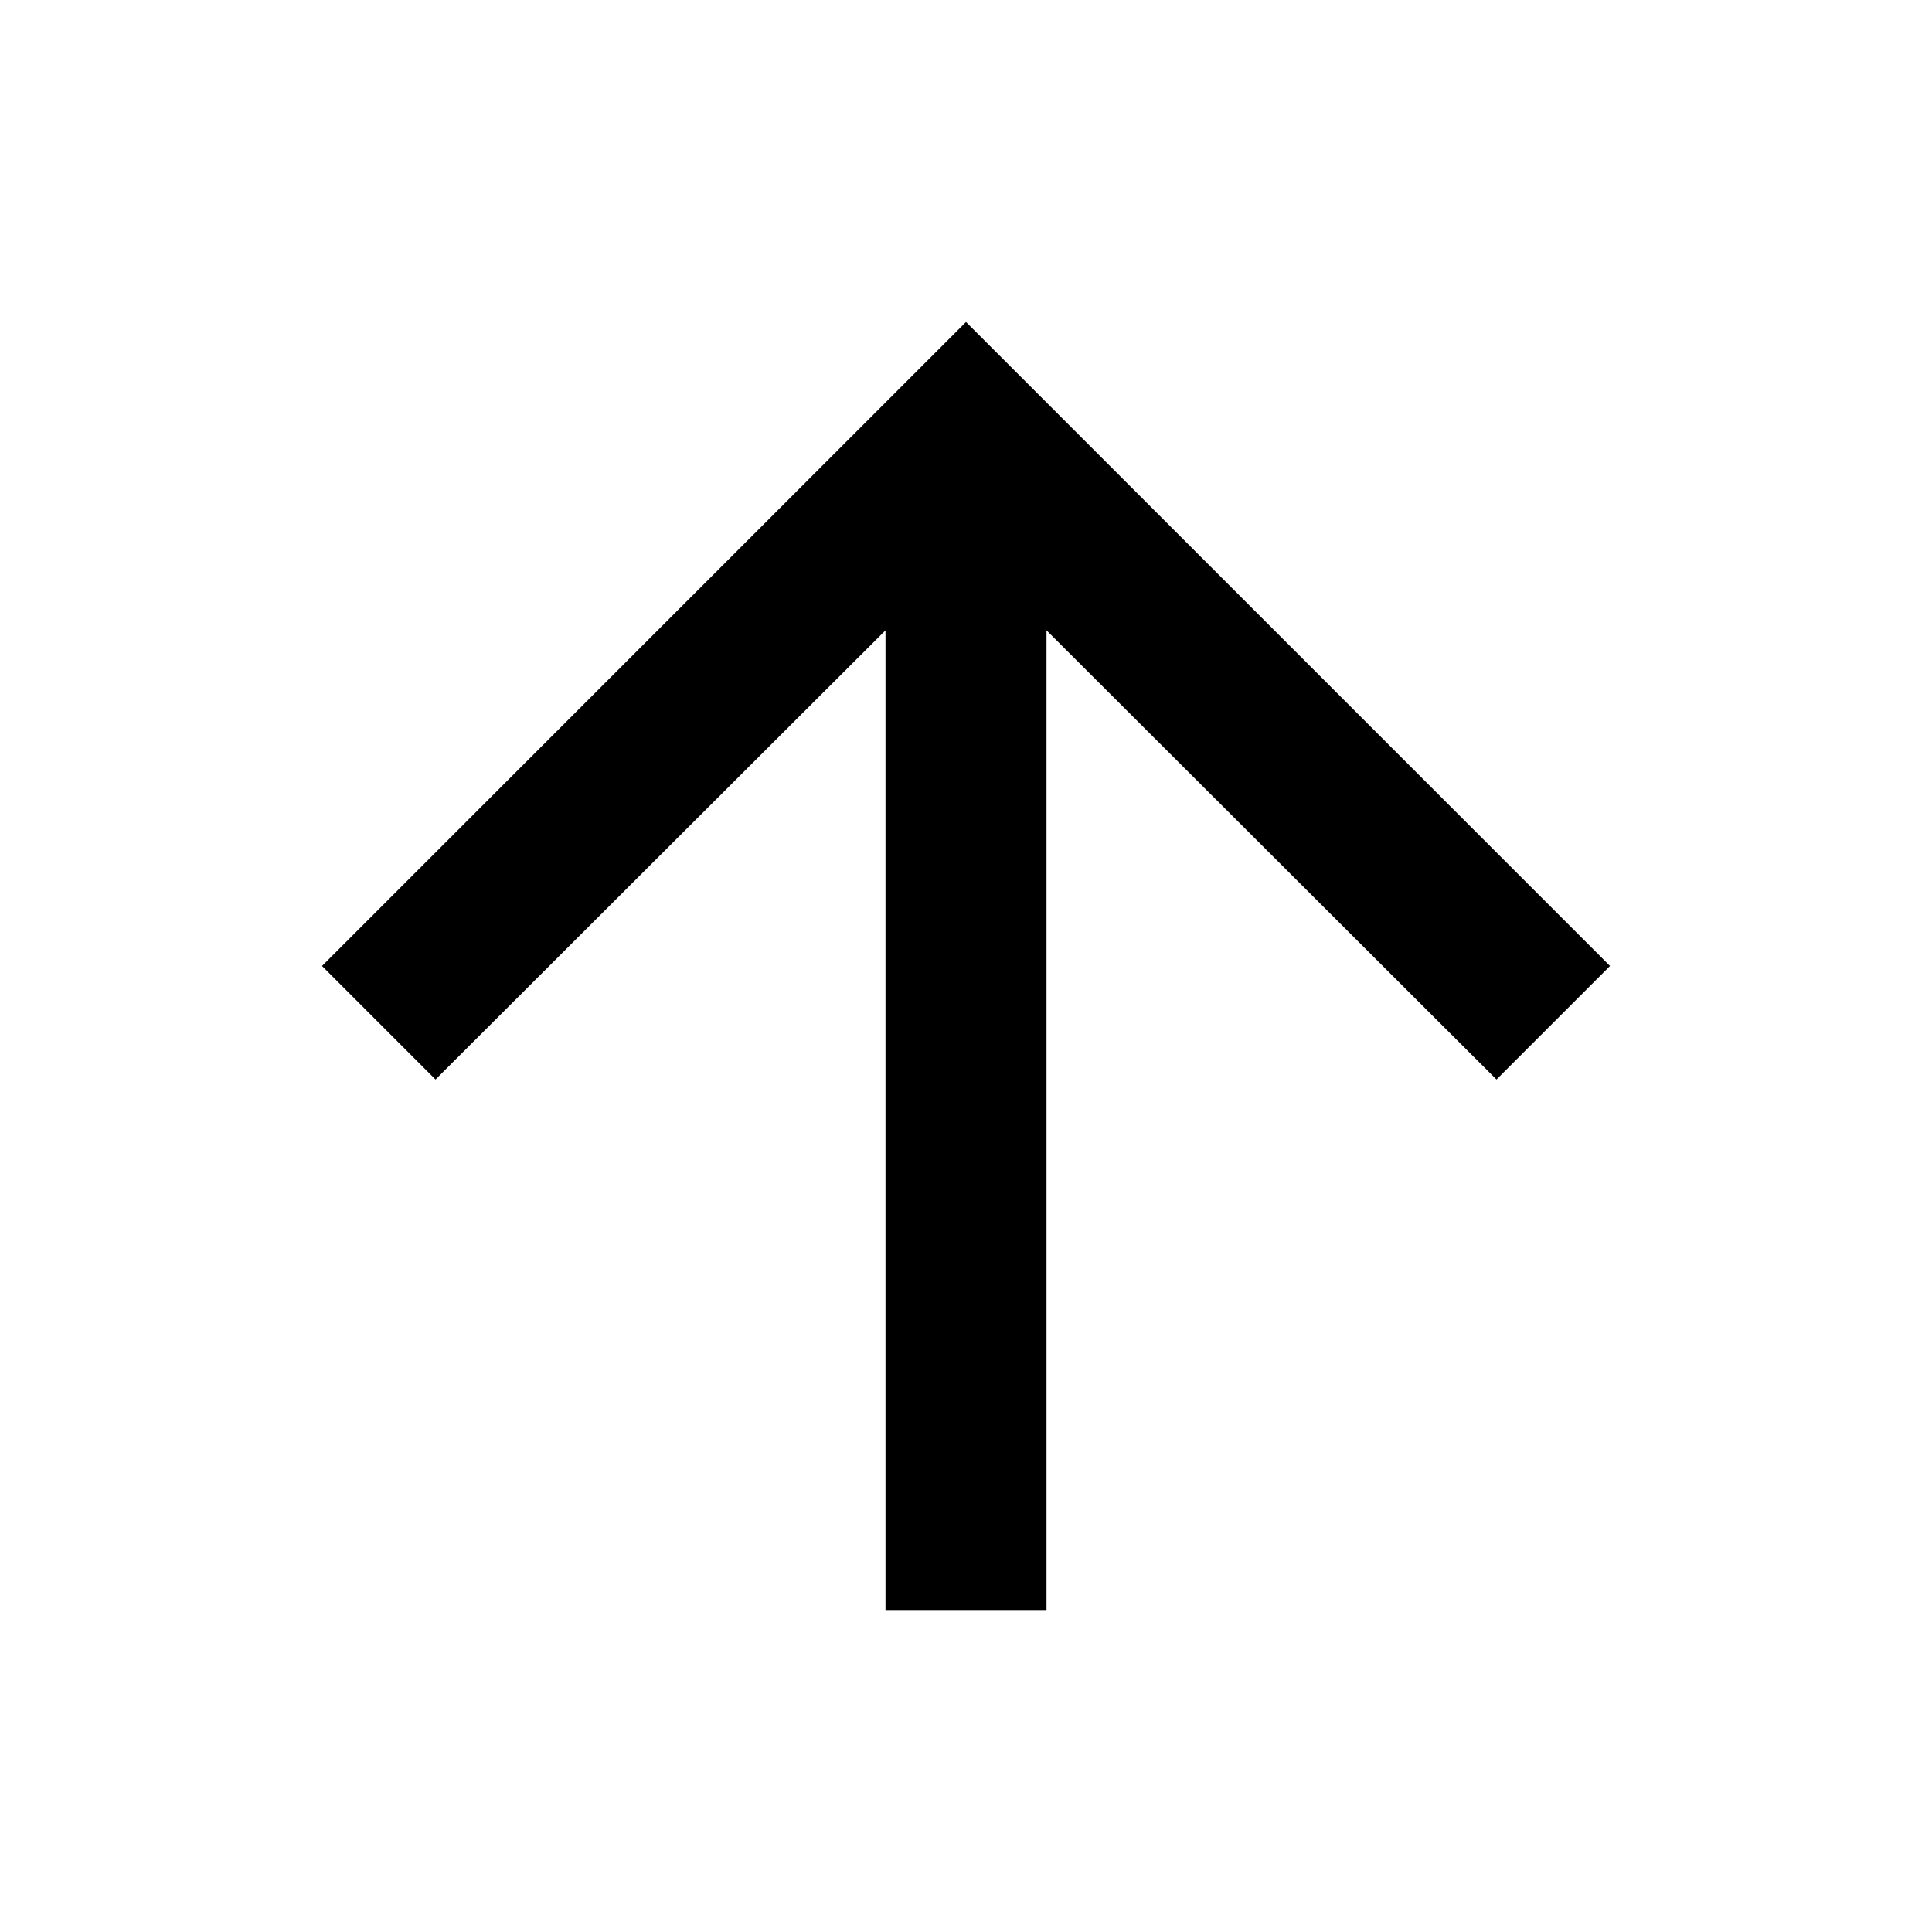
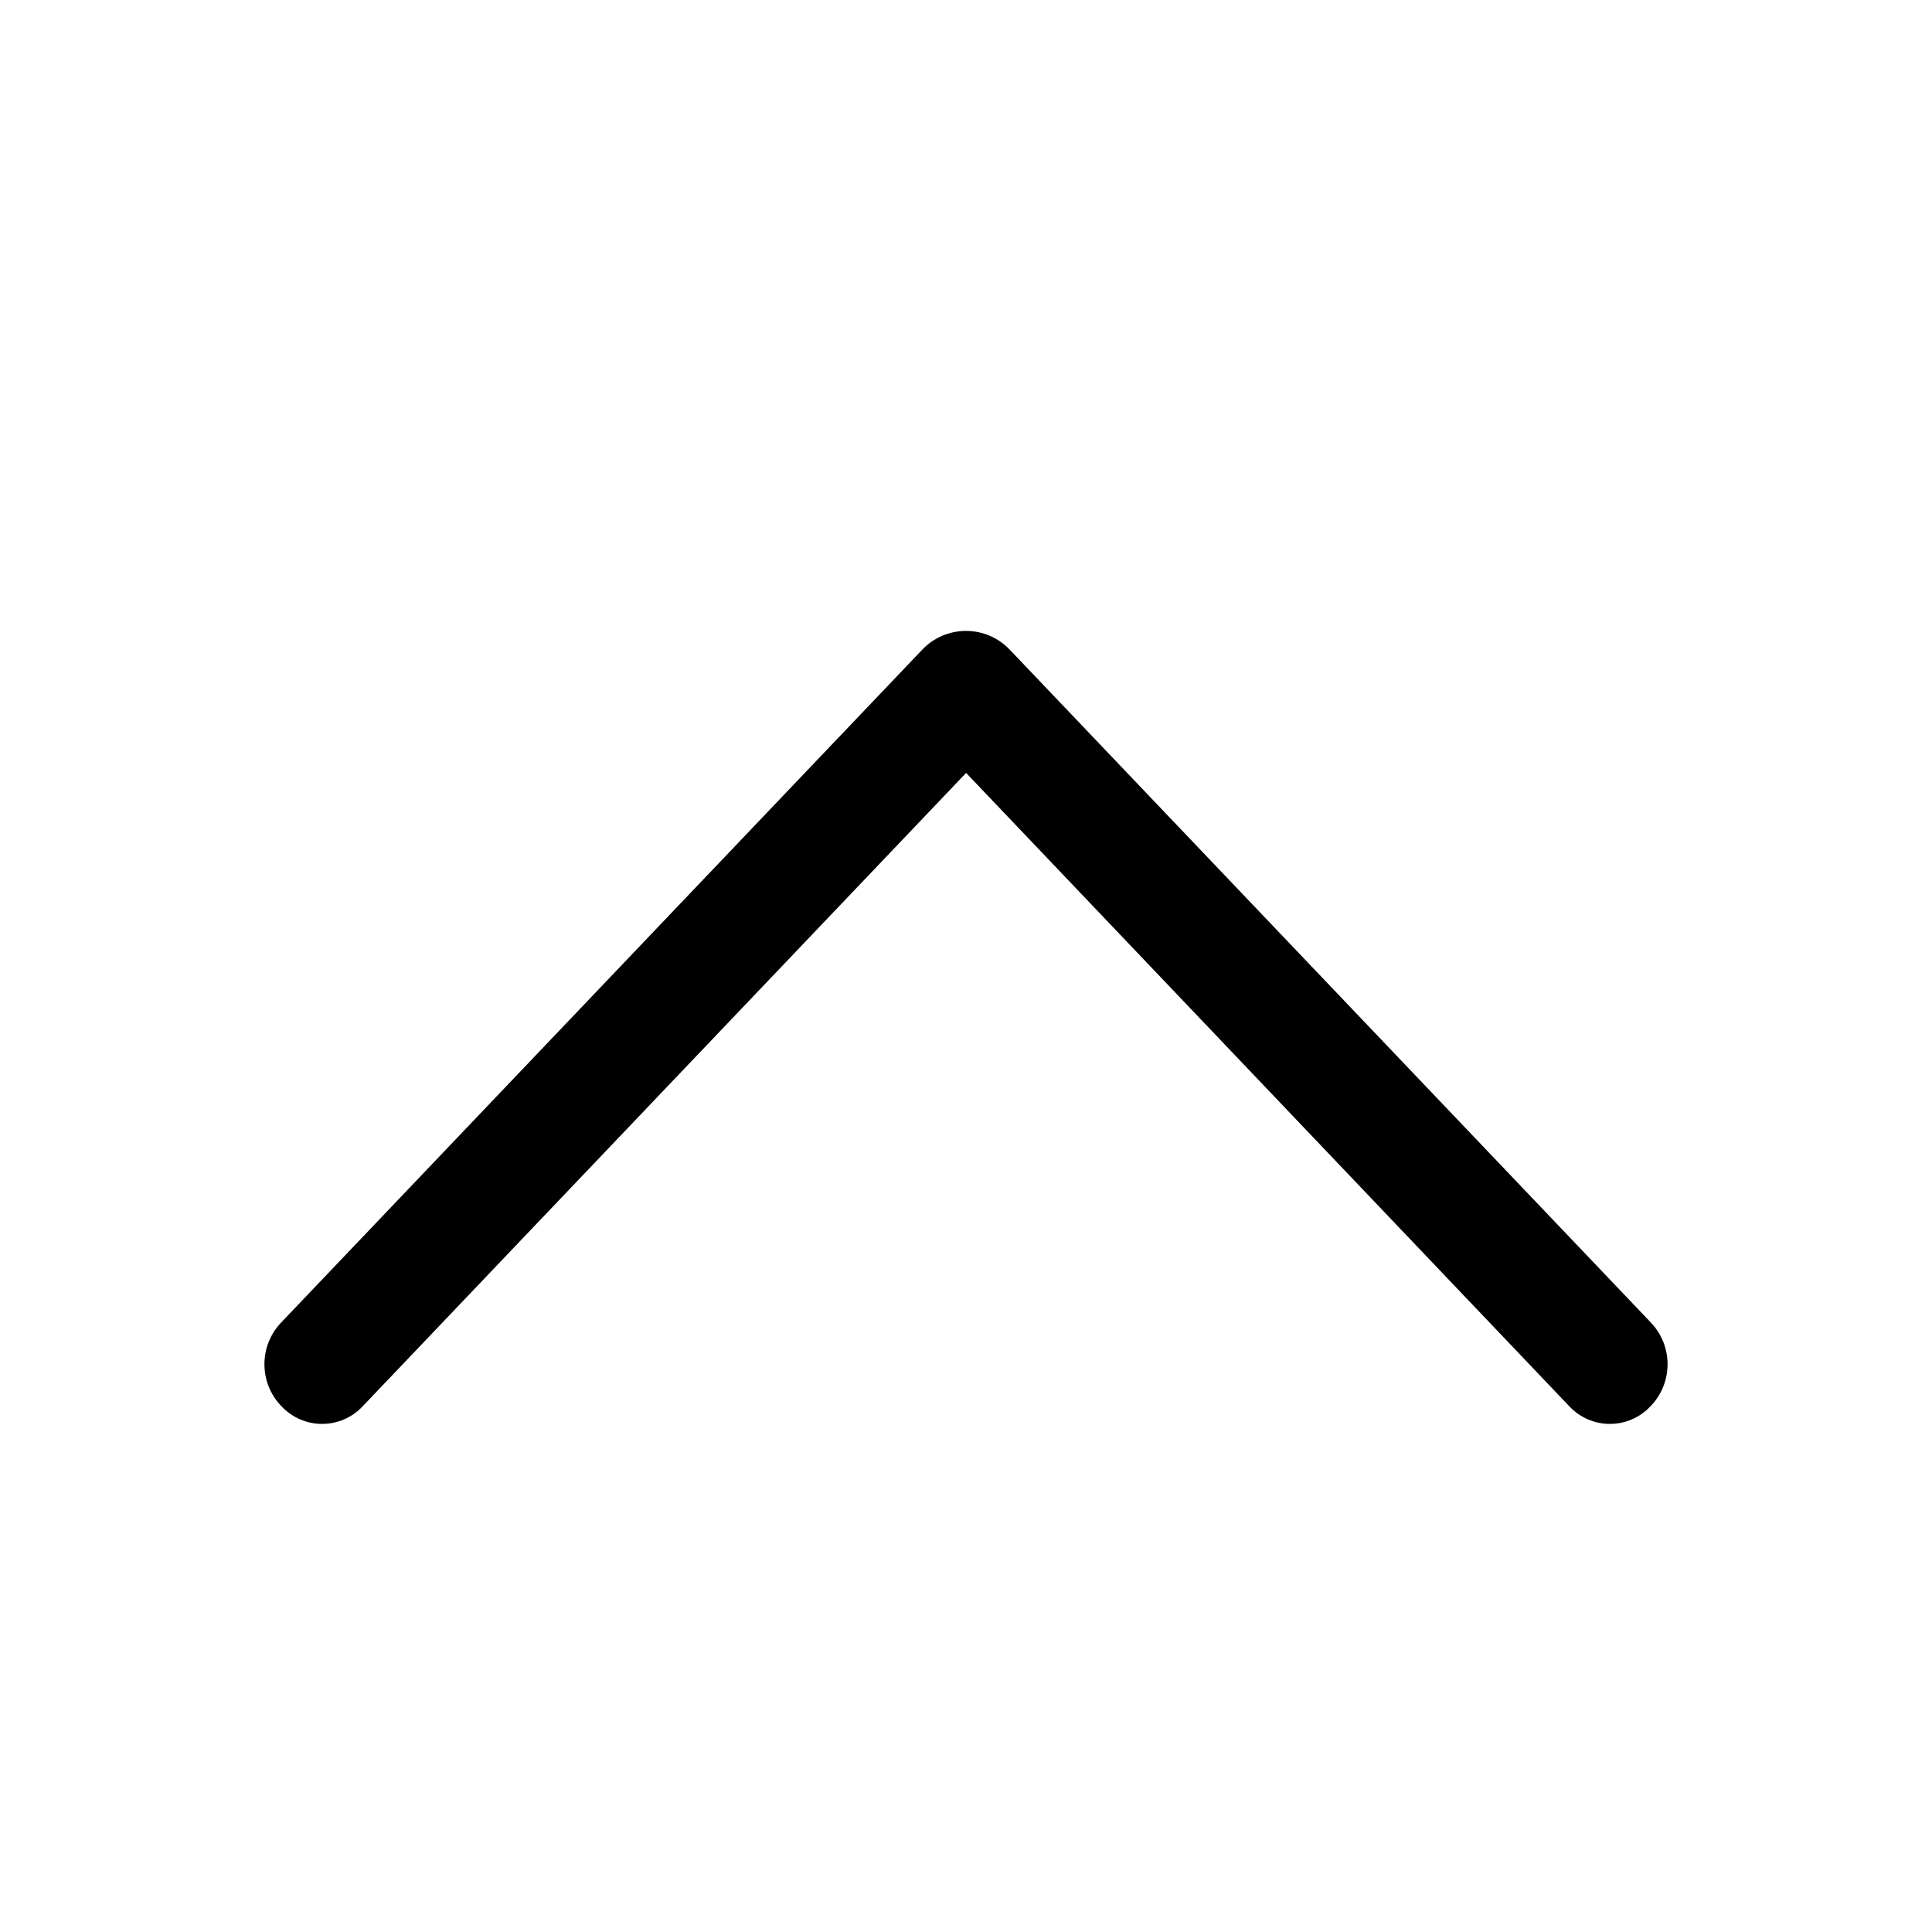
<svg xmlns="http://www.w3.org/2000/svg" width="24" height="24" viewBox="0 0 24 24" fill="currentColor">
-   <path d="m4 12 1.41 1.41L11 7.83V20h2V7.83l5.59 5.58L20 12l-8-8z" />
+   <g transform="scale(0.0234375)">
+     <path fill="currentColor" d="m488.832 344.32-339.84 356.672a32 32 0 0 0 0 44.16l.384.384a29.44 29.44 0 0 0 42.688 0l320-335.872 319.872 335.872a29.44 29.44 0 0 0 42.688 0l.384-.384a32 32 0 0 0 0-44.16L535.168 344.32a32 32 0 0 0-46.336 0" />
+   </g>
</svg>
